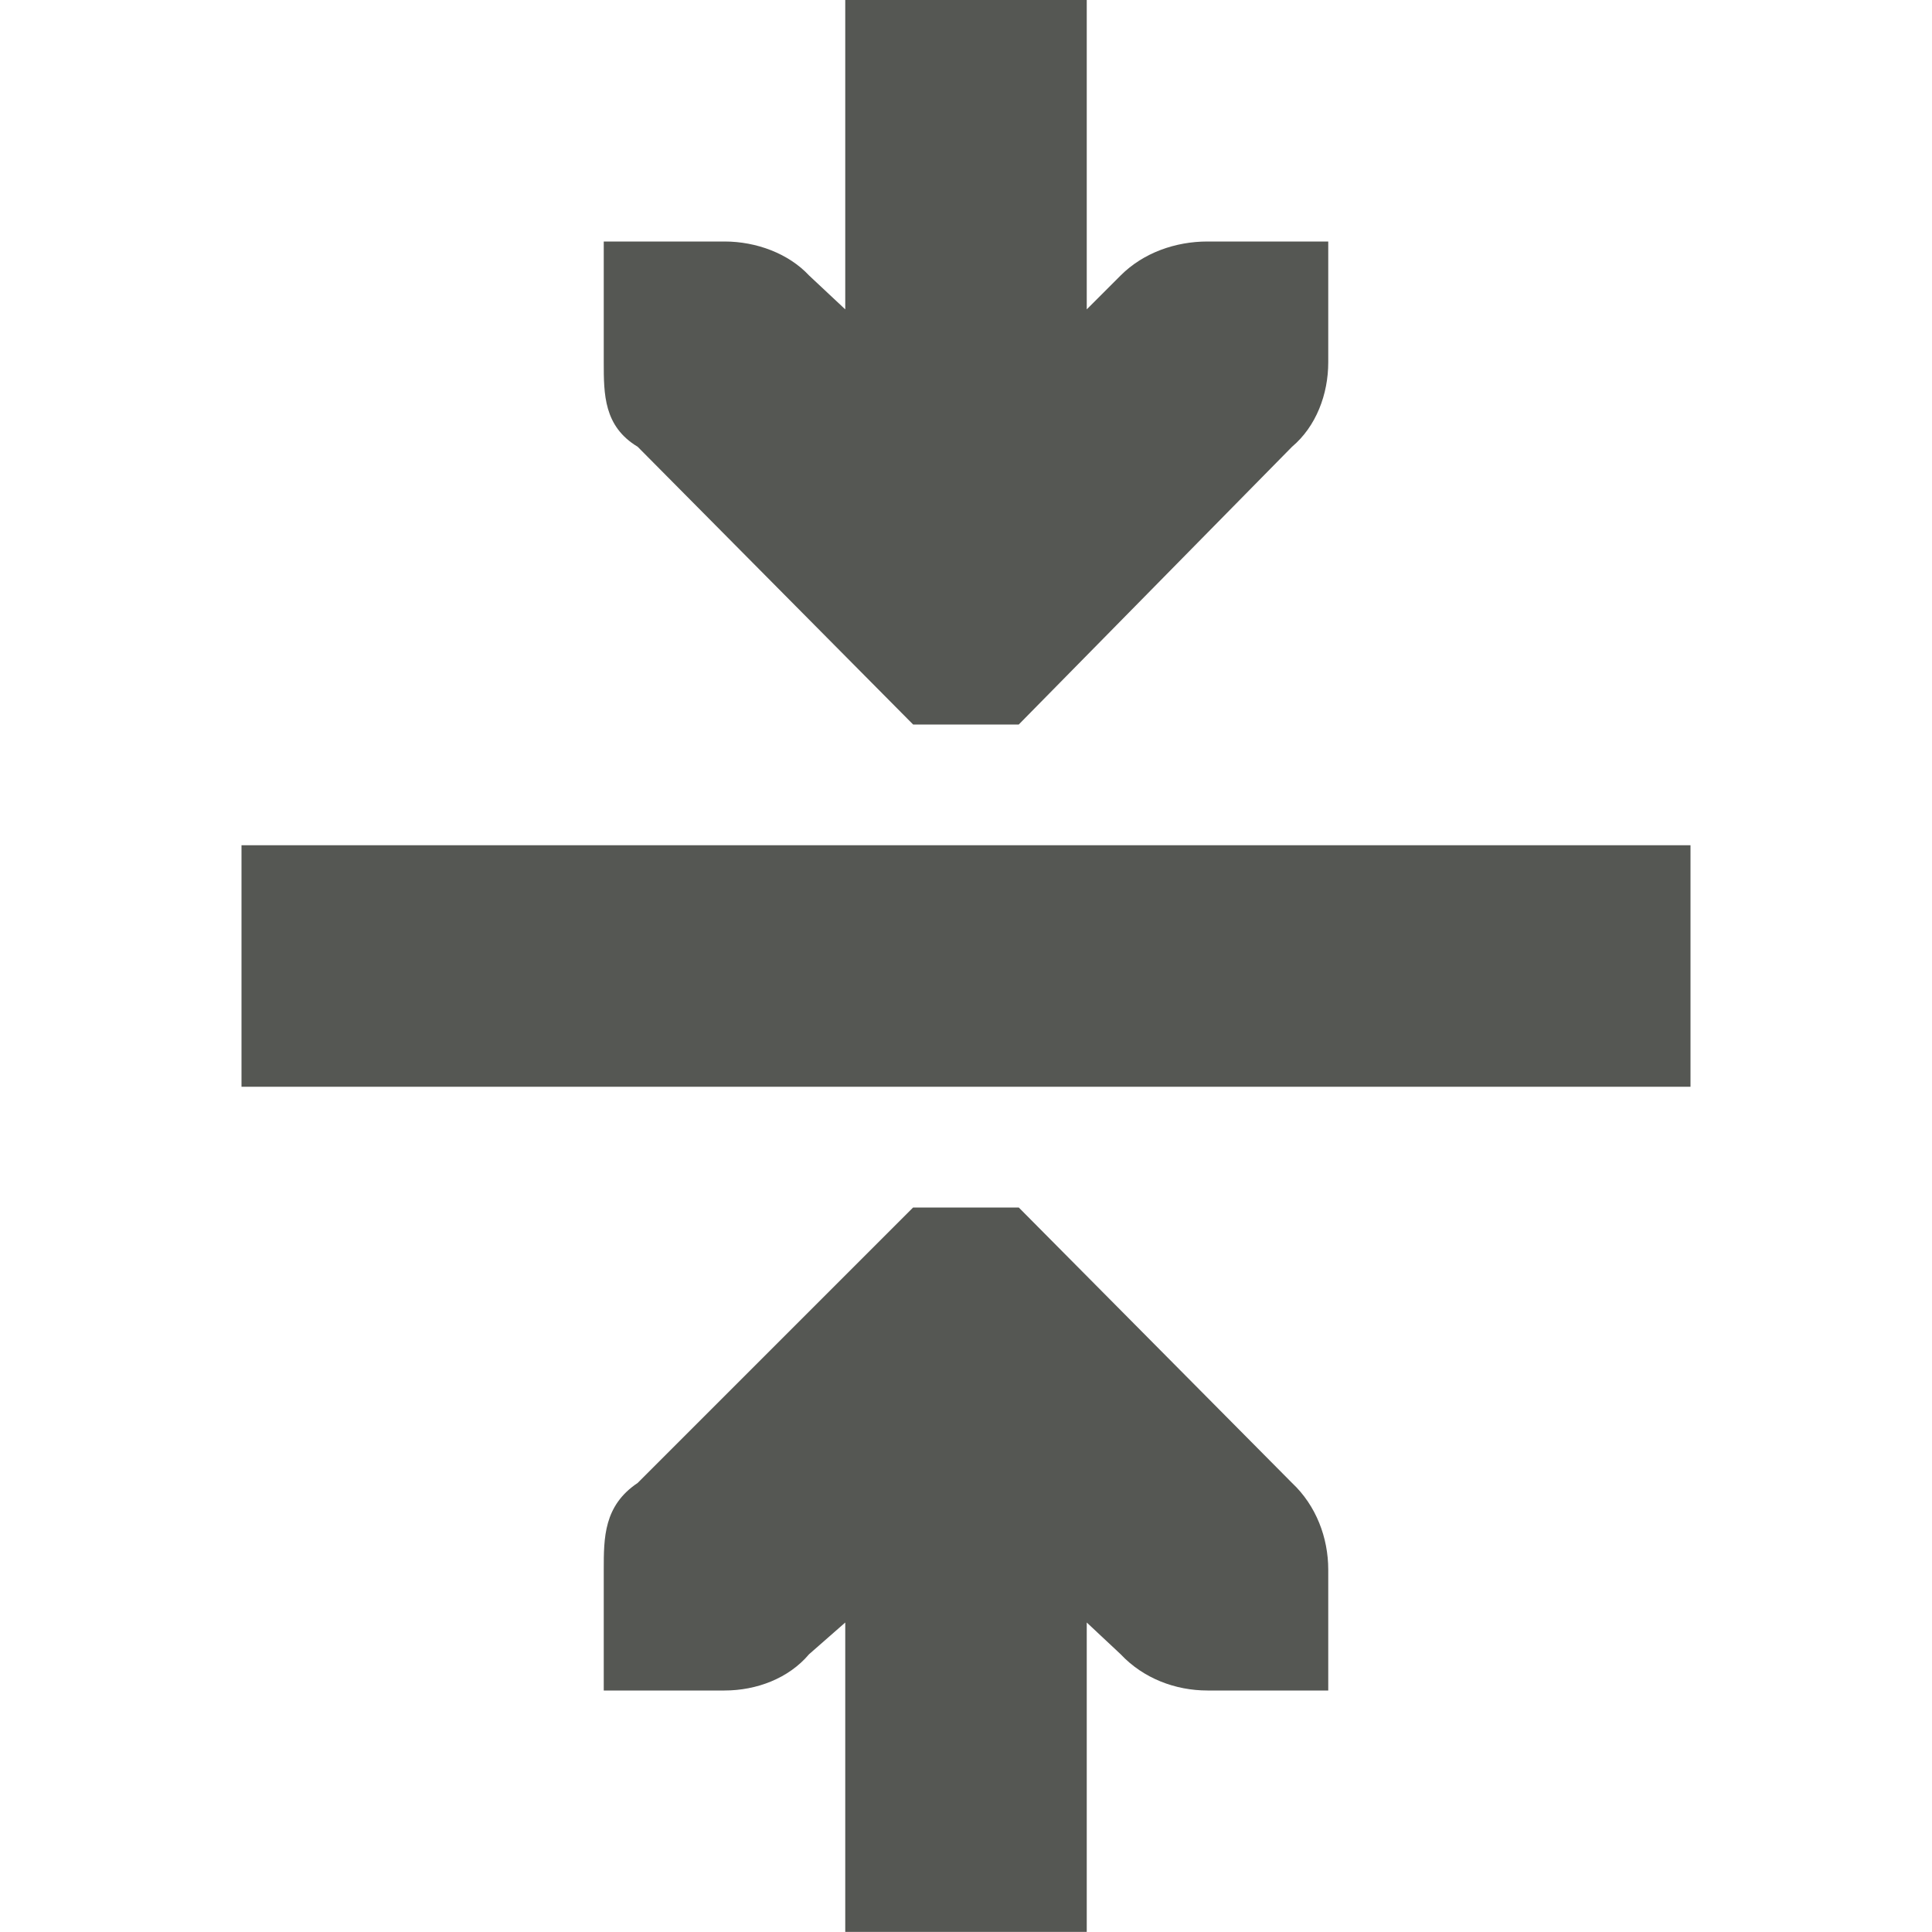
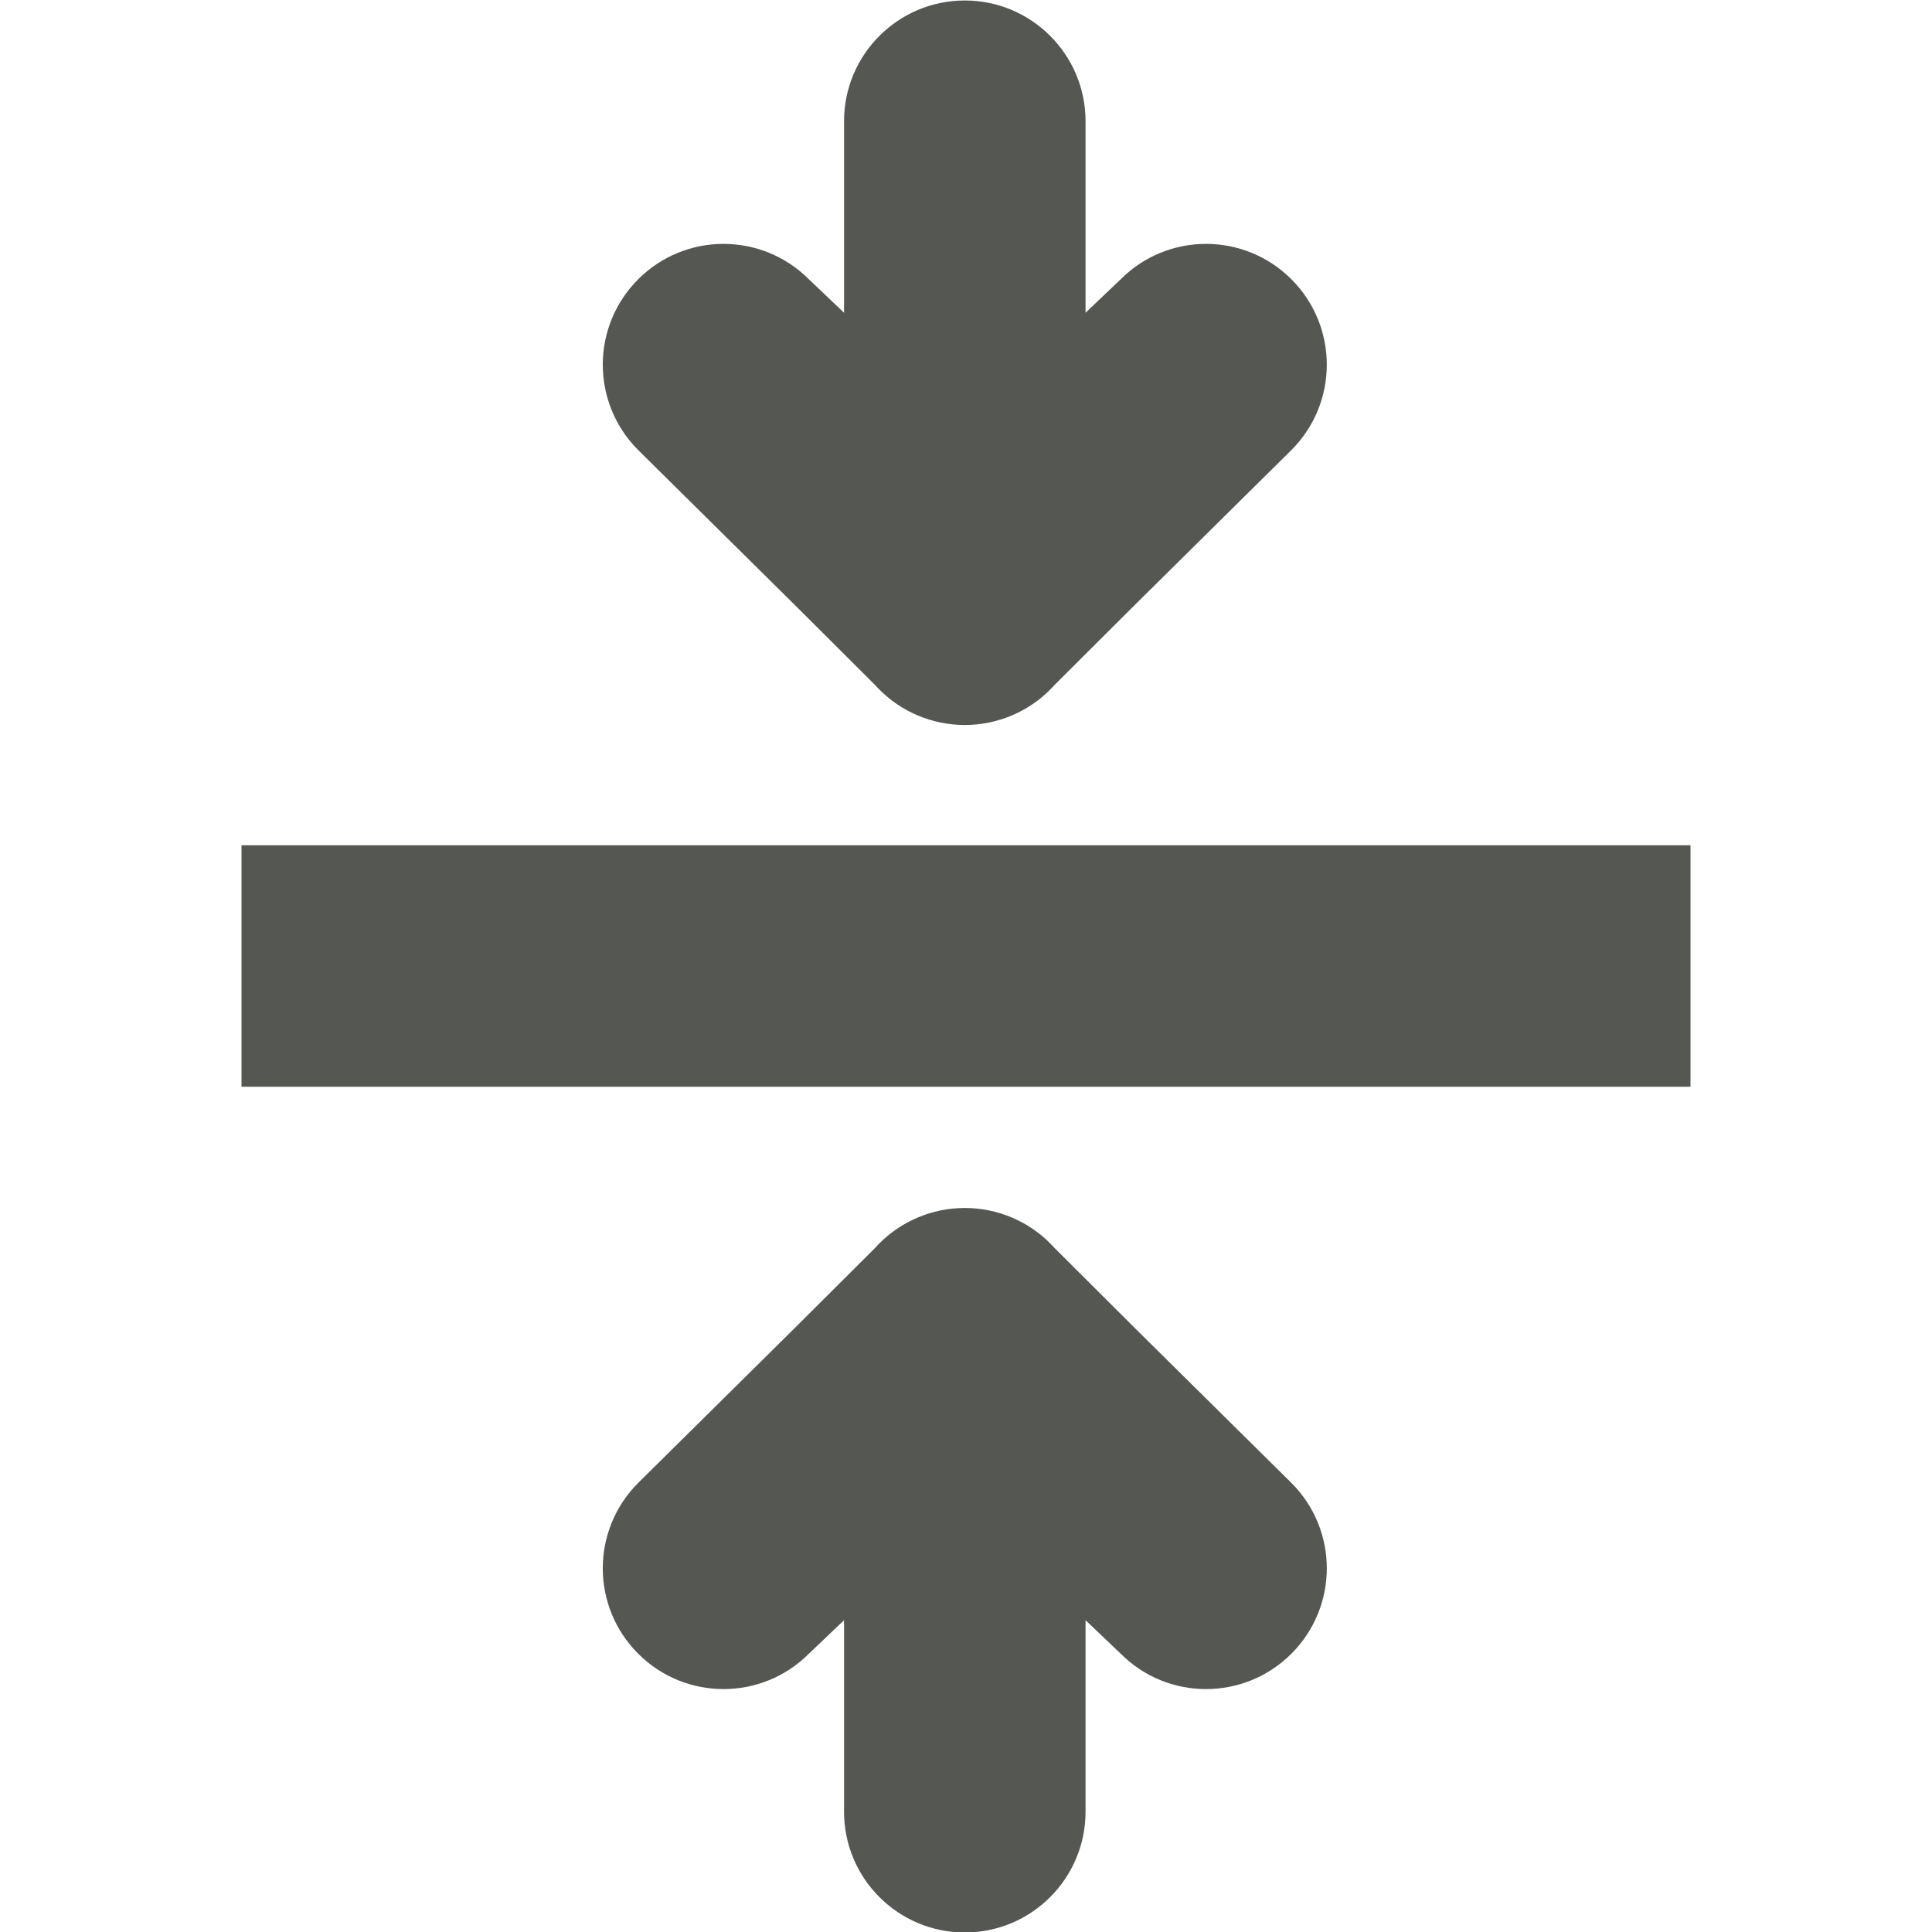
<svg xmlns="http://www.w3.org/2000/svg" viewBox="0 0 16 16">
-   <path d="m7 0v2.562l-.3-.281c-.169-.181-.435-.281-.7-.281h-1v1c0 .265 0 .531.281.7l2.281 2.3h.875l2.263-2.3c.2-.169.3-.435.3-.7v-1h-1c-.265 0-.531.093-.719.281l-.281.281v-2.562zm-5 7v2h12v-2zm5.562 3-2.281 2.281c-.281.188-.281.453-.281.719v1h1c.265 0 .531-.1.7-.3l.3-.263v2.562h2v-2.562l.281.263c.188.2.453.3.719.3h1v-1c0-.265-.1-.531-.3-.719l-2.263-2.281z" fill="#555753" />
+   <g fill="#555753">
+     <path d="m2 7v2h12v-2z" />
+     <path d="m10.988 3.02c0-.256-.098-.512-.293-.707-.391-.391-1.024-.391-1.414 0l-.291.277v-.586-1c0-.552-.448-1-1-1-.552 0-1 .448-1 1v1 .586l-.291-.277c-.391-.391-1.024-.391-1.414 0-.195.195-.293.451-.293.707s.098.512.293.707l1.291 1.277.674.672.023.025c.188.194.447.303.717.303.27-0.0.529-.109.717-.303l.023-.025.674-.672 1.291-1.277c.195-.195.293-.451.293-.707z" />
+     <path d="m10.988 12.988c0 .256-.098.512-.293.707-.391.391-1.024.391-1.414 0l-.291-.277v.586 1c0 .552-.448 1-1 1-.552 0-1-.448-1-1v-1-.586l-.291.277c-.391.391-1.024.391-1.414 0-.195-.195-.293-.451-.293-.707s.098-.512.293-.707l1.291-1.277.674-.672.023-.025c.188-.194.447-.303.717-.303.27 0.0.529.109.717.303l.023.025.674.672 1.291 1.277c.195.195.293.451.293.707z" />
+   </g>
</svg>
